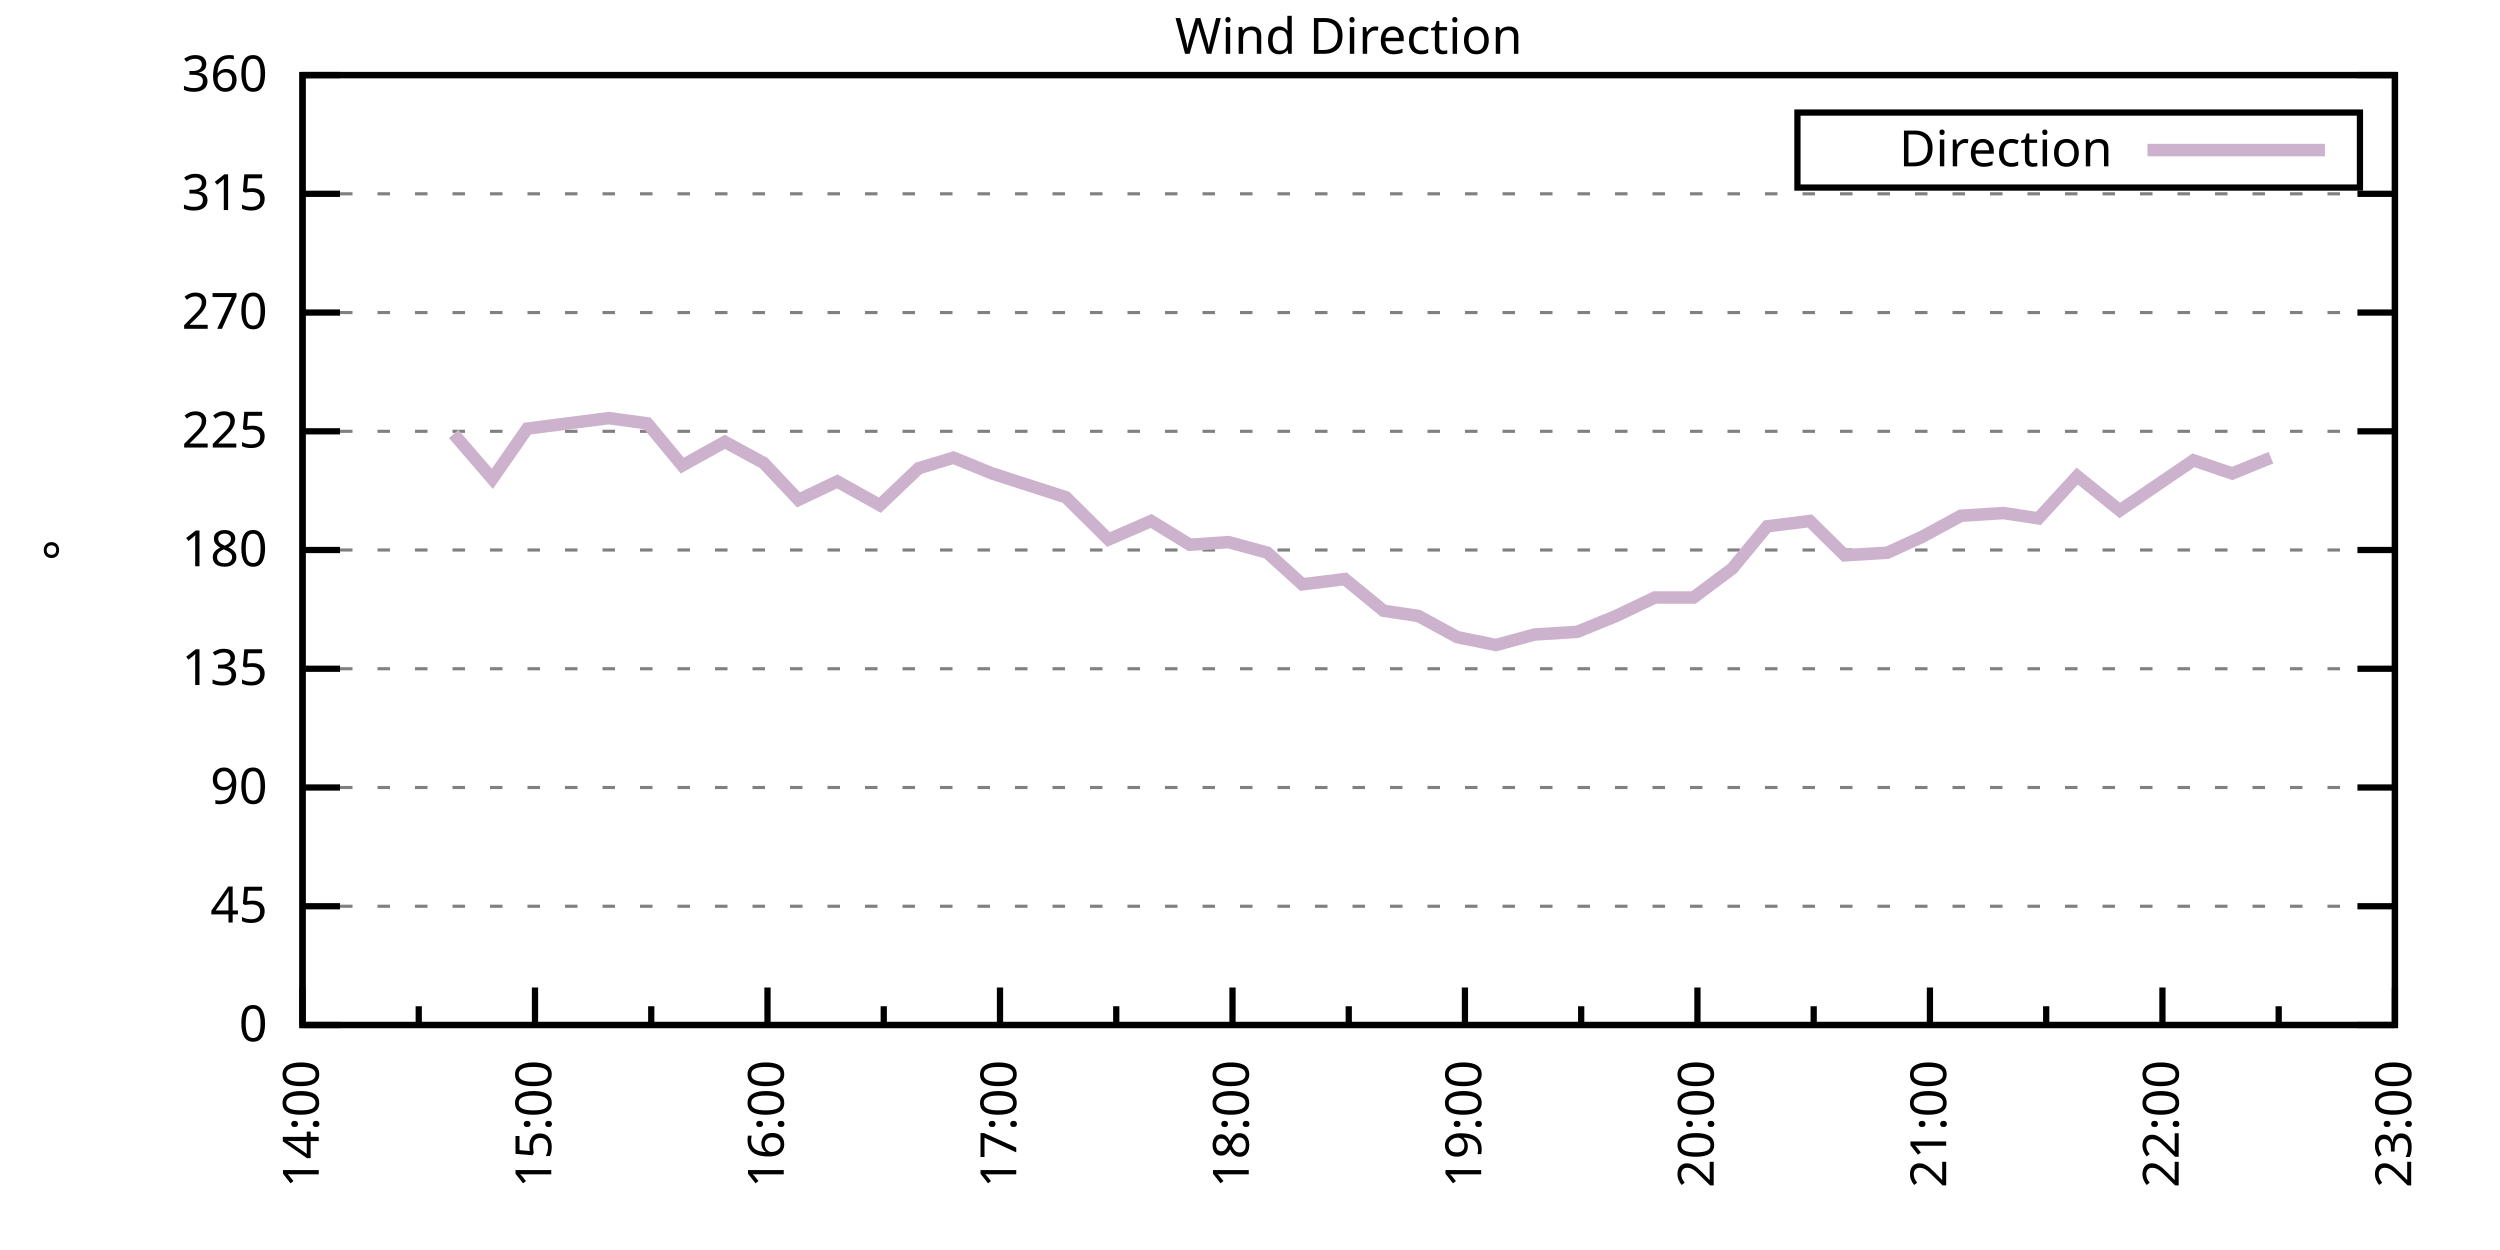
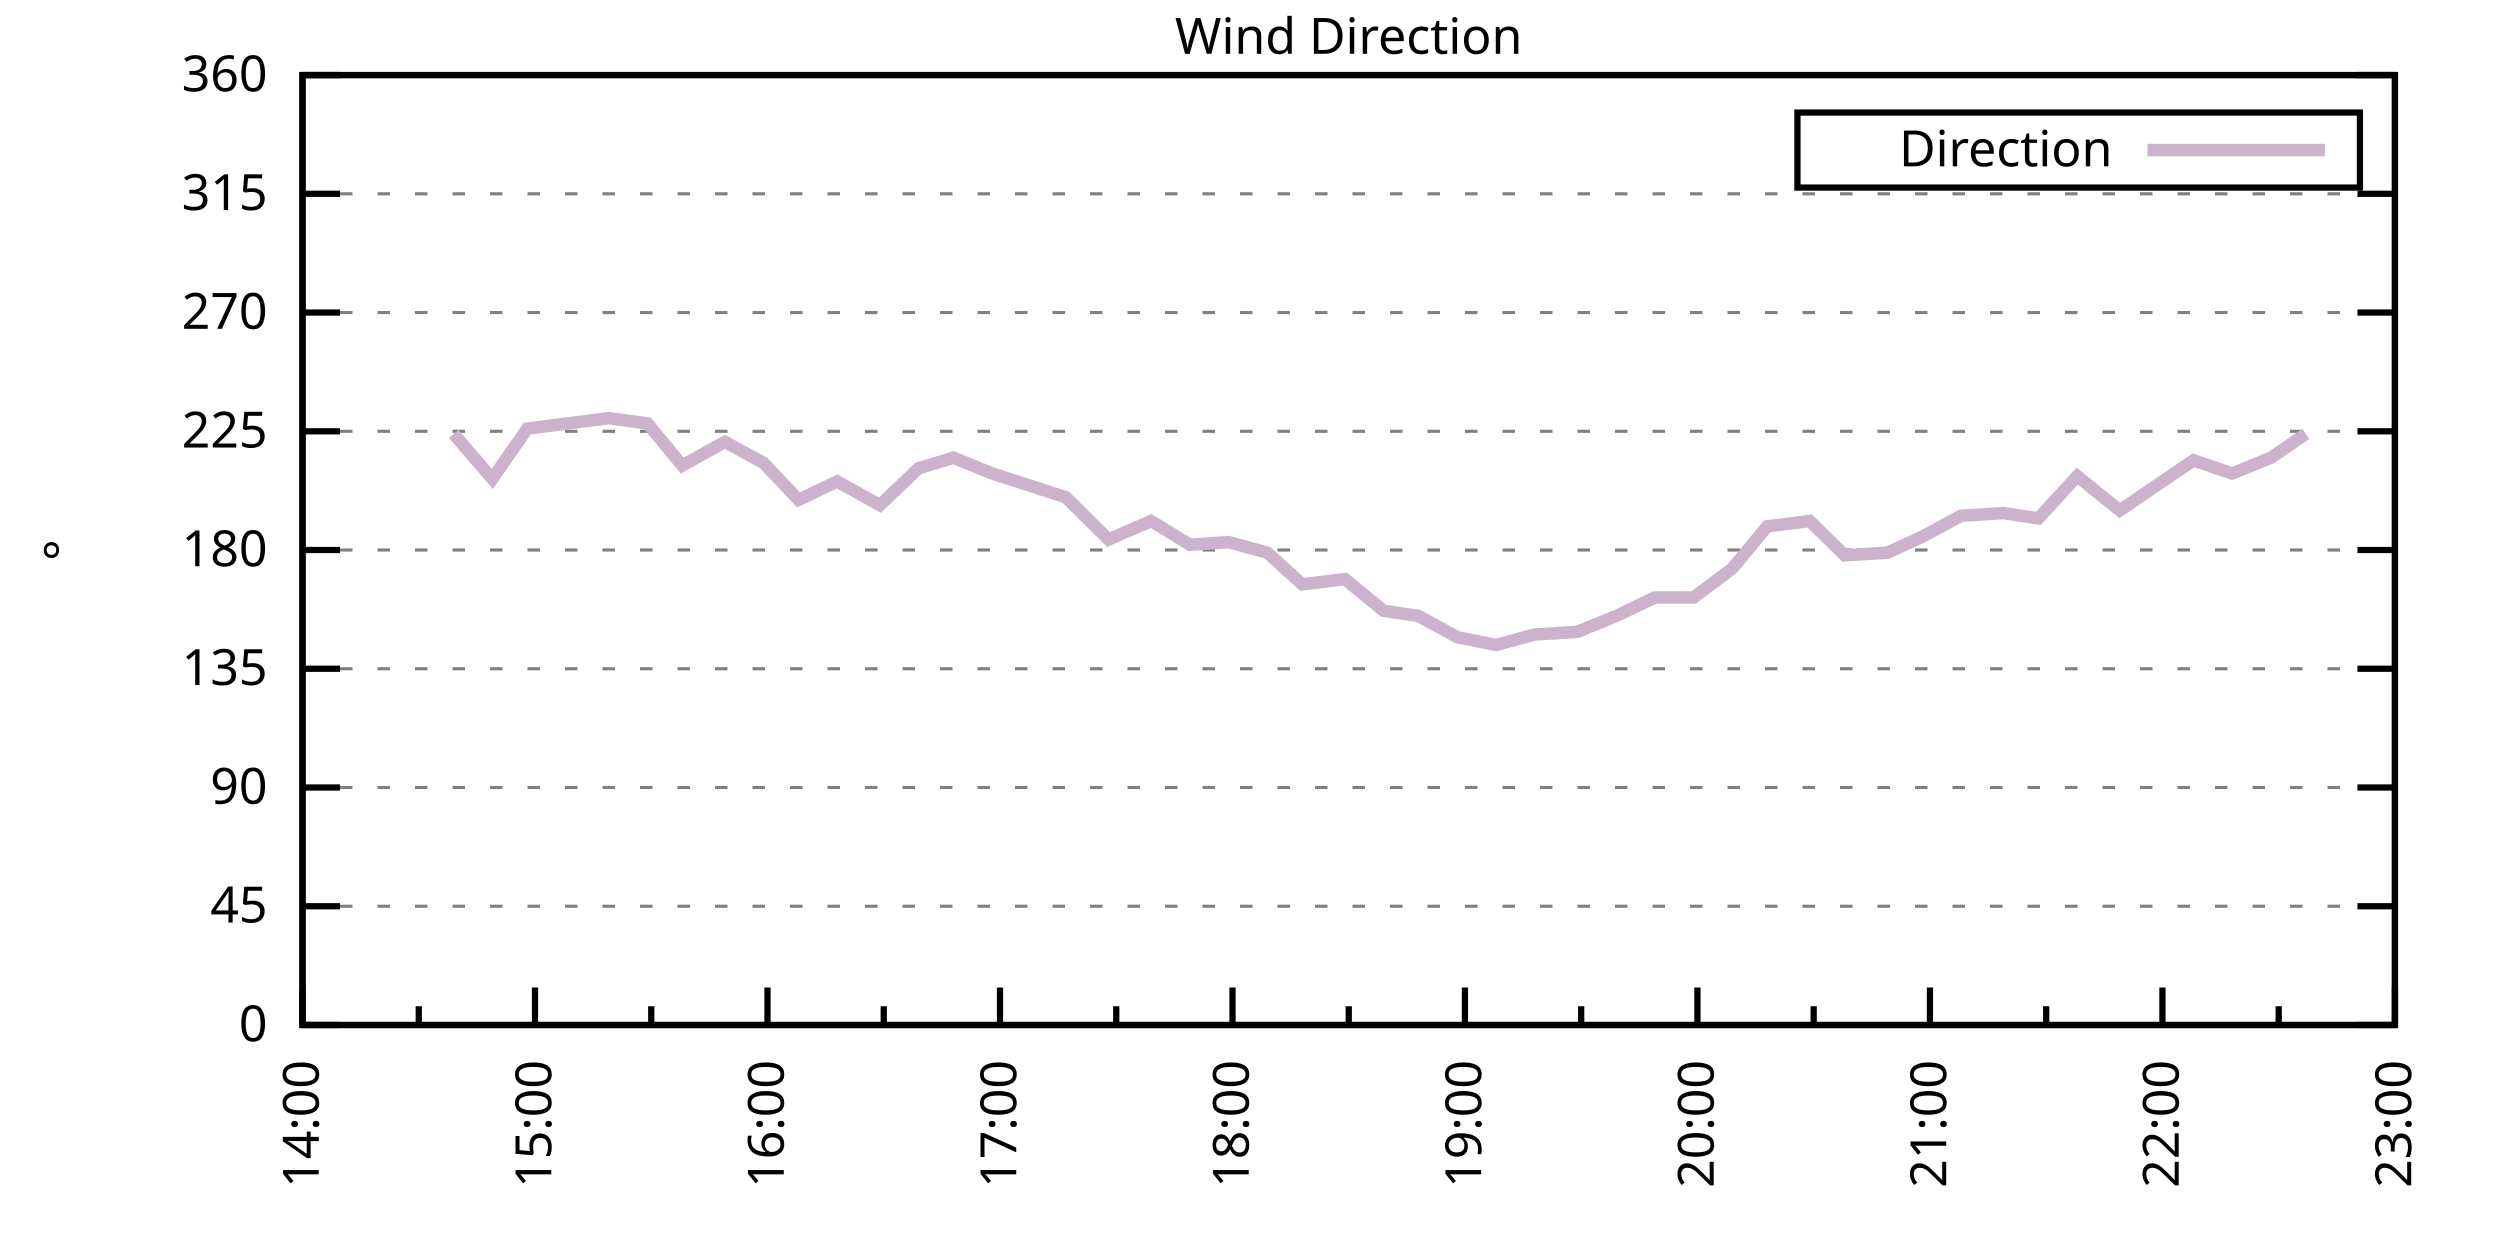
<svg xmlns="http://www.w3.org/2000/svg" xmlns:xlink="http://www.w3.org/1999/xlink" width="400" height="200" viewBox="0 0 400 200">
  <g id="gnuplot_canvas">
    <rect x="0" y="0" width="400" height="200" fill="none" />
    <defs>
      <circle id="gpDot" r="0.5" stroke-width="0.5" stroke="currentColor" />
      <path id="gpPt0" stroke-width="0.333" stroke="currentColor" d="M-1,0 h2 M0,-1 v2" />
      <path id="gpPt1" stroke-width="0.333" stroke="currentColor" d="M-1,-1 L1,1 M1,-1 L-1,1" />
      <path id="gpPt2" stroke-width="0.333" stroke="currentColor" d="M-1,0 L1,0 M0,-1 L0,1 M-1,-1 L1,1 M-1,1 L1,-1" />
      <rect id="gpPt3" stroke-width="0.333" stroke="currentColor" x="-1" y="-1" width="2" height="2" />
      <rect id="gpPt4" stroke-width="0.333" stroke="currentColor" fill="currentColor" x="-1" y="-1" width="2" height="2" />
      <circle id="gpPt5" stroke-width="0.333" stroke="currentColor" cx="0" cy="0" r="1" />
      <use xlink:href="#gpPt5" id="gpPt6" fill="currentColor" stroke="none" />
      <path id="gpPt7" stroke-width="0.333" stroke="currentColor" d="M0,-1.33 L-1.33,0.67 L1.33,0.67 z" />
      <use xlink:href="#gpPt7" id="gpPt8" fill="currentColor" stroke="none" />
      <use xlink:href="#gpPt7" id="gpPt9" stroke="currentColor" transform="rotate(180)" />
      <use xlink:href="#gpPt9" id="gpPt10" fill="currentColor" stroke="none" />
      <use xlink:href="#gpPt3" id="gpPt11" stroke="currentColor" transform="rotate(45)" />
      <use xlink:href="#gpPt11" id="gpPt12" fill="currentColor" stroke="none" />
      <path id="gpPt13" stroke-width="0.333" stroke="currentColor" d="M0,1.330 L1.265,0.411 L0.782,-1.067 L-0.782,-1.076 L-1.265,0.411 z" />
      <use xlink:href="#gpPt13" id="gpPt14" fill="currentColor" stroke="none" />
      <filter id="textbox" filterUnits="objectBoundingBox" x="0" y="0" height="1" width="1">
        <feFlood flood-color="white" flood-opacity="1" result="bgnd" />
        <feComposite in="SourceGraphic" in2="bgnd" operator="atop" />
      </filter>
      <filter id="greybox" filterUnits="objectBoundingBox" x="0" y="0" height="1" width="1">
        <feFlood flood-color="lightgrey" flood-opacity="1" result="grey" />
        <feComposite in="SourceGraphic" in2="grey" operator="atop" />
      </filter>
    </defs>
    <g fill="none" color="white" stroke="currentColor" stroke-width="1.00" stroke-linecap="butt" stroke-linejoin="miter">
</g>
    <g fill="none" color="black" stroke="currentColor" stroke-width="1.00" stroke-linecap="butt" stroke-linejoin="miter">
      <g stroke="none" shape-rendering="crispEdges">
        <polygon fill="rgb(255, 255, 255)" points="48.40,164.00 383.18,164.00 383.18,12.02 48.40,12.02 " />
      </g>
    </g>
    <g fill="none" color="black" stroke="currentColor" stroke-width="1.00" stroke-linecap="butt" stroke-linejoin="miter">
</g>
    <g fill="none" color="black" stroke="black" stroke-width="0.50" stroke-linecap="butt" stroke-linejoin="miter">
</g>
    <g fill="none" color="gray" stroke="currentColor" stroke-width="0.50" stroke-linecap="butt" stroke-linejoin="miter">
      <path stroke="gray" stroke-dasharray="2,4" class="gridline" d="M48.40,164.00 L383.19,164.00  " />
    </g>
    <g fill="none" color="gray" stroke="gray" stroke-width="1.00" stroke-linecap="butt" stroke-linejoin="miter">
</g>
    <g fill="none" color="black" stroke="currentColor" stroke-width="1.00" stroke-linecap="butt" stroke-linejoin="miter">
      <path stroke="black" d="M48.40,164.00 L54.40,164.00 M383.19,164.00 L377.19,164.00  " />
      <g transform="translate(42.80,166.60)" stroke="none" fill="black" font-family="Sans" font-size="8.00" text-anchor="end">
        <text>
          <tspan font-family="Sans"> 0</tspan>
        </text>
      </g>
    </g>
    <g fill="none" color="black" stroke="currentColor" stroke-width="1.00" stroke-linecap="butt" stroke-linejoin="miter">
</g>
    <g fill="none" color="black" stroke="black" stroke-width="0.50" stroke-linecap="butt" stroke-linejoin="miter">
</g>
    <g fill="none" color="gray" stroke="currentColor" stroke-width="0.50" stroke-linecap="butt" stroke-linejoin="miter">
      <path stroke="gray" stroke-dasharray="2,4" class="gridline" d="M48.40,145.00 L383.19,145.00  " />
    </g>
    <g fill="none" color="gray" stroke="gray" stroke-width="1.00" stroke-linecap="butt" stroke-linejoin="miter">
</g>
    <g fill="none" color="black" stroke="currentColor" stroke-width="1.00" stroke-linecap="butt" stroke-linejoin="miter">
      <path stroke="black" d="M48.40,145.00 L54.40,145.00 M383.19,145.00 L377.19,145.00  " />
      <g transform="translate(42.80,147.60)" stroke="none" fill="black" font-family="Sans" font-size="8.00" text-anchor="end">
        <text>
          <tspan font-family="Sans"> 45</tspan>
        </text>
      </g>
    </g>
    <g fill="none" color="black" stroke="currentColor" stroke-width="1.00" stroke-linecap="butt" stroke-linejoin="miter">
</g>
    <g fill="none" color="black" stroke="black" stroke-width="0.50" stroke-linecap="butt" stroke-linejoin="miter">
</g>
    <g fill="none" color="gray" stroke="currentColor" stroke-width="0.50" stroke-linecap="butt" stroke-linejoin="miter">
      <path stroke="gray" stroke-dasharray="2,4" class="gridline" d="M48.40,126.00 L383.19,126.00  " />
    </g>
    <g fill="none" color="gray" stroke="gray" stroke-width="1.00" stroke-linecap="butt" stroke-linejoin="miter">
</g>
    <g fill="none" color="black" stroke="currentColor" stroke-width="1.00" stroke-linecap="butt" stroke-linejoin="miter">
      <path stroke="black" d="M48.40,126.00 L54.40,126.00 M383.19,126.00 L377.19,126.00  " />
      <g transform="translate(42.80,128.60)" stroke="none" fill="black" font-family="Sans" font-size="8.00" text-anchor="end">
        <text>
          <tspan font-family="Sans"> 90</tspan>
        </text>
      </g>
    </g>
    <g fill="none" color="black" stroke="currentColor" stroke-width="1.00" stroke-linecap="butt" stroke-linejoin="miter">
</g>
    <g fill="none" color="black" stroke="black" stroke-width="0.50" stroke-linecap="butt" stroke-linejoin="miter">
</g>
    <g fill="none" color="gray" stroke="currentColor" stroke-width="0.50" stroke-linecap="butt" stroke-linejoin="miter">
      <path stroke="gray" stroke-dasharray="2,4" class="gridline" d="M48.40,107.00 L383.19,107.00  " />
    </g>
    <g fill="none" color="gray" stroke="gray" stroke-width="1.00" stroke-linecap="butt" stroke-linejoin="miter">
</g>
    <g fill="none" color="black" stroke="currentColor" stroke-width="1.00" stroke-linecap="butt" stroke-linejoin="miter">
      <path stroke="black" d="M48.40,107.00 L54.40,107.00 M383.19,107.00 L377.19,107.00  " />
      <g transform="translate(42.80,109.60)" stroke="none" fill="black" font-family="Sans" font-size="8.00" text-anchor="end">
        <text>
          <tspan font-family="Sans"> 135</tspan>
        </text>
      </g>
    </g>
    <g fill="none" color="black" stroke="currentColor" stroke-width="1.00" stroke-linecap="butt" stroke-linejoin="miter">
</g>
    <g fill="none" color="black" stroke="black" stroke-width="0.50" stroke-linecap="butt" stroke-linejoin="miter">
</g>
    <g fill="none" color="gray" stroke="currentColor" stroke-width="0.50" stroke-linecap="butt" stroke-linejoin="miter">
      <path stroke="gray" stroke-dasharray="2,4" class="gridline" d="M48.40,88.00 L383.19,88.00  " />
    </g>
    <g fill="none" color="gray" stroke="gray" stroke-width="1.00" stroke-linecap="butt" stroke-linejoin="miter">
</g>
    <g fill="none" color="black" stroke="currentColor" stroke-width="1.00" stroke-linecap="butt" stroke-linejoin="miter">
      <path stroke="black" d="M48.40,88.00 L54.40,88.00 M383.19,88.00 L377.19,88.00  " />
      <g transform="translate(42.80,90.60)" stroke="none" fill="black" font-family="Sans" font-size="8.00" text-anchor="end">
        <text>
          <tspan font-family="Sans"> 180</tspan>
        </text>
      </g>
    </g>
    <g fill="none" color="black" stroke="currentColor" stroke-width="1.00" stroke-linecap="butt" stroke-linejoin="miter">
</g>
    <g fill="none" color="black" stroke="black" stroke-width="0.50" stroke-linecap="butt" stroke-linejoin="miter">
</g>
    <g fill="none" color="gray" stroke="currentColor" stroke-width="0.50" stroke-linecap="butt" stroke-linejoin="miter">
      <path stroke="gray" stroke-dasharray="2,4" class="gridline" d="M48.40,69.01 L383.19,69.01  " />
    </g>
    <g fill="none" color="gray" stroke="gray" stroke-width="1.00" stroke-linecap="butt" stroke-linejoin="miter">
</g>
    <g fill="none" color="black" stroke="currentColor" stroke-width="1.00" stroke-linecap="butt" stroke-linejoin="miter">
      <path stroke="black" d="M48.40,69.01 L54.40,69.01 M383.19,69.01 L377.19,69.01  " />
      <g transform="translate(42.80,71.61)" stroke="none" fill="black" font-family="Sans" font-size="8.00" text-anchor="end">
        <text>
          <tspan font-family="Sans"> 225</tspan>
        </text>
      </g>
    </g>
    <g fill="none" color="black" stroke="currentColor" stroke-width="1.00" stroke-linecap="butt" stroke-linejoin="miter">
</g>
    <g fill="none" color="black" stroke="black" stroke-width="0.50" stroke-linecap="butt" stroke-linejoin="miter">
</g>
    <g fill="none" color="gray" stroke="currentColor" stroke-width="0.50" stroke-linecap="butt" stroke-linejoin="miter">
      <path stroke="gray" stroke-dasharray="2,4" class="gridline" d="M48.40,50.01 L383.19,50.01  " />
    </g>
    <g fill="none" color="gray" stroke="gray" stroke-width="1.00" stroke-linecap="butt" stroke-linejoin="miter">
</g>
    <g fill="none" color="black" stroke="currentColor" stroke-width="1.00" stroke-linecap="butt" stroke-linejoin="miter">
      <path stroke="black" d="M48.40,50.01 L54.40,50.01 M383.19,50.01 L377.19,50.01  " />
      <g transform="translate(42.80,52.61)" stroke="none" fill="black" font-family="Sans" font-size="8.00" text-anchor="end">
        <text>
          <tspan font-family="Sans"> 270</tspan>
        </text>
      </g>
    </g>
    <g fill="none" color="black" stroke="currentColor" stroke-width="1.00" stroke-linecap="butt" stroke-linejoin="miter">
</g>
    <g fill="none" color="black" stroke="black" stroke-width="0.50" stroke-linecap="butt" stroke-linejoin="miter">
</g>
    <g fill="none" color="gray" stroke="currentColor" stroke-width="0.50" stroke-linecap="butt" stroke-linejoin="miter">
      <path stroke="gray" stroke-dasharray="2,4" class="gridline" d="M48.40,31.01 L383.19,31.01  " />
    </g>
    <g fill="none" color="gray" stroke="gray" stroke-width="1.00" stroke-linecap="butt" stroke-linejoin="miter">
</g>
    <g fill="none" color="black" stroke="currentColor" stroke-width="1.00" stroke-linecap="butt" stroke-linejoin="miter">
      <path stroke="black" d="M48.40,31.01 L54.40,31.01 M383.19,31.01 L377.19,31.01  " />
      <g transform="translate(42.80,33.61)" stroke="none" fill="black" font-family="Sans" font-size="8.00" text-anchor="end">
        <text>
          <tspan font-family="Sans"> 315</tspan>
        </text>
      </g>
    </g>
    <g fill="none" color="black" stroke="currentColor" stroke-width="1.00" stroke-linecap="butt" stroke-linejoin="miter">
</g>
    <g fill="none" color="black" stroke="black" stroke-width="0.50" stroke-linecap="butt" stroke-linejoin="miter">
</g>
    <g fill="none" color="gray" stroke="currentColor" stroke-width="0.50" stroke-linecap="butt" stroke-linejoin="miter">
      <path stroke="gray" stroke-dasharray="2,4" class="gridline" d="M48.40,12.01 L383.19,12.01  " />
    </g>
    <g fill="none" color="gray" stroke="gray" stroke-width="1.00" stroke-linecap="butt" stroke-linejoin="miter">
</g>
    <g fill="none" color="black" stroke="currentColor" stroke-width="1.00" stroke-linecap="butt" stroke-linejoin="miter">
      <path stroke="black" d="M48.40,12.01 L54.40,12.01 M383.19,12.01 L377.19,12.01  " />
      <g transform="translate(42.80,14.61)" stroke="none" fill="black" font-family="Sans" font-size="8.00" text-anchor="end">
        <text>
          <tspan font-family="Sans"> 360</tspan>
        </text>
      </g>
    </g>
    <g fill="none" color="black" stroke="currentColor" stroke-width="1.00" stroke-linecap="butt" stroke-linejoin="miter">
      <path stroke="black" d="M48.40,164.00 L48.40,158.00  " />
      <g transform="translate(51.00,169.60) rotate(270)" stroke="none" fill="black" font-family="Sans" font-size="8.00" text-anchor="end">
        <text>
          <tspan font-family="Sans">14:00</tspan>
        </text>
      </g>
    </g>
    <g fill="none" color="black" stroke="currentColor" stroke-width="1.00" stroke-linecap="butt" stroke-linejoin="miter">
      <path stroke="black" d="M67.00,164.00 L67.00,161.00 M85.60,164.00 L85.60,158.00  " />
      <g transform="translate(88.20,169.60) rotate(270)" stroke="none" fill="black" font-family="Sans" font-size="8.00" text-anchor="end">
        <text>
          <tspan font-family="Sans">15:00</tspan>
        </text>
      </g>
    </g>
    <g fill="none" color="black" stroke="currentColor" stroke-width="1.00" stroke-linecap="butt" stroke-linejoin="miter">
      <path stroke="black" d="M104.20,164.00 L104.20,161.00 M122.80,164.00 L122.80,158.00  " />
      <g transform="translate(125.40,169.60) rotate(270)" stroke="none" fill="black" font-family="Sans" font-size="8.00" text-anchor="end">
        <text>
          <tspan font-family="Sans">16:00</tspan>
        </text>
      </g>
    </g>
    <g fill="none" color="black" stroke="currentColor" stroke-width="1.00" stroke-linecap="butt" stroke-linejoin="miter">
      <path stroke="black" d="M141.40,164.00 L141.40,161.00 M160.00,164.00 L160.00,158.00  " />
      <g transform="translate(162.60,169.60) rotate(270)" stroke="none" fill="black" font-family="Sans" font-size="8.00" text-anchor="end">
        <text>
          <tspan font-family="Sans">17:00</tspan>
        </text>
      </g>
    </g>
    <g fill="none" color="black" stroke="currentColor" stroke-width="1.00" stroke-linecap="butt" stroke-linejoin="miter">
      <path stroke="black" d="M178.60,164.00 L178.60,161.00 M197.20,164.00 L197.20,158.00  " />
      <g transform="translate(199.80,169.60) rotate(270)" stroke="none" fill="black" font-family="Sans" font-size="8.00" text-anchor="end">
        <text>
          <tspan font-family="Sans">18:00</tspan>
        </text>
      </g>
    </g>
    <g fill="none" color="black" stroke="currentColor" stroke-width="1.00" stroke-linecap="butt" stroke-linejoin="miter">
      <path stroke="black" d="M215.80,164.00 L215.80,161.00 M234.39,164.00 L234.39,158.00  " />
      <g transform="translate(236.99,169.60) rotate(270)" stroke="none" fill="black" font-family="Sans" font-size="8.00" text-anchor="end">
        <text>
          <tspan font-family="Sans">19:00</tspan>
        </text>
      </g>
    </g>
    <g fill="none" color="black" stroke="currentColor" stroke-width="1.00" stroke-linecap="butt" stroke-linejoin="miter">
      <path stroke="black" d="M252.99,164.00 L252.99,161.00 M271.59,164.00 L271.59,158.00  " />
      <g transform="translate(274.19,169.60) rotate(270)" stroke="none" fill="black" font-family="Sans" font-size="8.00" text-anchor="end">
        <text>
          <tspan font-family="Sans">20:00</tspan>
        </text>
      </g>
    </g>
    <g fill="none" color="black" stroke="currentColor" stroke-width="1.00" stroke-linecap="butt" stroke-linejoin="miter">
      <path stroke="black" d="M290.19,164.00 L290.19,161.00 M308.79,164.00 L308.79,158.00  " />
      <g transform="translate(311.39,169.60) rotate(270)" stroke="none" fill="black" font-family="Sans" font-size="8.00" text-anchor="end">
        <text>
          <tspan font-family="Sans">21:00</tspan>
        </text>
      </g>
    </g>
    <g fill="none" color="black" stroke="currentColor" stroke-width="1.00" stroke-linecap="butt" stroke-linejoin="miter">
      <path stroke="black" d="M327.39,164.00 L327.39,161.00 M345.99,164.00 L345.99,158.00  " />
      <g transform="translate(348.59,169.60) rotate(270)" stroke="none" fill="black" font-family="Sans" font-size="8.00" text-anchor="end">
        <text>
          <tspan font-family="Sans">22:00</tspan>
        </text>
      </g>
    </g>
    <g fill="none" color="black" stroke="currentColor" stroke-width="1.00" stroke-linecap="butt" stroke-linejoin="miter">
      <path stroke="black" d="M364.59,164.00 L364.59,161.00 M383.19,164.00 L383.19,158.00  " />
      <g transform="translate(385.79,169.60) rotate(270)" stroke="none" fill="black" font-family="Sans" font-size="8.00" text-anchor="end">
        <text>
          <tspan font-family="Sans">23:00</tspan>
        </text>
      </g>
    </g>
    <g fill="none" color="black" stroke="currentColor" stroke-width="1.00" stroke-linecap="butt" stroke-linejoin="miter">
</g>
    <g fill="none" color="black" stroke="currentColor" stroke-width="1.00" stroke-linecap="butt" stroke-linejoin="miter">
      <path stroke="black" d="M48.40,12.01 L48.40,164.00 L383.19,164.00 L383.19,12.01 L48.40,12.01 Z  " />
    </g>
    <g fill="none" color="black" stroke="currentColor" stroke-width="1.00" stroke-linecap="butt" stroke-linejoin="miter">
      <g transform="translate(12.80,88.01) rotate(270)" stroke="none" fill="black" font-family="Sans" font-size="8.00" text-anchor="middle">
        <text>
          <tspan font-family="Sans">°</tspan>
        </text>
      </g>
    </g>
    <g fill="none" color="black" stroke="currentColor" stroke-width="1.00" stroke-linecap="butt" stroke-linejoin="miter">
</g>
    <g fill="none" color="black" stroke="currentColor" stroke-width="1.00" stroke-linecap="butt" stroke-linejoin="miter">
      <path stroke="black" d="M287.59,30.01 L287.59,18.01 L377.59,18.01 L377.59,30.01 L287.59,30.01 Z  " />
    </g>
    <g id="Wind_direction_plot_1">
      <g fill="none" color="white" stroke="black" stroke-width="2.00" stroke-linecap="butt" stroke-linejoin="miter">
</g>
      <g fill="none" color="black" stroke="currentColor" stroke-width="2.00" stroke-linecap="butt" stroke-linejoin="miter">
        <g transform="translate(337.99,26.61)" stroke="none" fill="black" font-family="Sans" font-size="8.00" text-anchor="end">
          <text>
            <tspan font-family="Sans">Direction</tspan>
          </text>
        </g>
      </g>
      <g fill="none" color="black" stroke="currentColor" stroke-width="2.00" stroke-linecap="butt" stroke-linejoin="miter">
-         <path stroke="rgb(204, 178, 204)" d="M343.59,24.01 L371.99,24.01 M72.58,69.43 L78.78,76.61 L84.36,68.58 L97.38,66.90 L103.58,67.74 L109.16,74.49   L115.98,70.70 L122.18,74.07 L127.76,79.98 L133.96,77.03 L140.78,80.83 L146.98,74.92 L152.56,73.23 L158.76,75.76   L170.54,79.56 L177.36,86.32 L184.18,83.36 L190.38,87.16 L196.58,86.74 L202.78,88.43 L208.36,93.49 L215.18,92.65   L221.37,97.72 L226.95,98.56 L233.15,101.94 L239.35,103.20 L245.55,101.52 L252.37,101.09 L258.57,98.56 L264.77,95.60   L270.97,95.60 L277.17,90.96 L282.75,84.21 L289.57,83.36 L295.15,88.85 L301.97,88.43 L307.55,85.89 L313.75,82.52   L320.57,82.09 L326.15,82.94 L332.35,76.18 L339.17,81.67 L344.13,78.29 L350.95,73.65 L357.15,75.76 L363.35,73.23    " />
+         <path stroke="rgb(204, 178, 204)" d="M343.59,24.01 L371.99,24.01 M72.58,69.43 L78.78,76.61 L84.36,68.58 L97.38,66.90 L103.58,67.74 L109.16,74.49   L115.98,70.70 L122.18,74.07 L127.76,79.98 L133.96,77.03 L140.78,80.83 L146.98,74.92 L152.56,73.23 L158.76,75.76   L170.54,79.56 L177.36,86.32 L184.18,83.36 L190.38,87.16 L196.58,86.74 L202.78,88.43 L208.36,93.49 L215.18,92.65   L221.37,97.72 L226.95,98.56 L233.15,101.94 L239.35,103.20 L245.55,101.52 L252.37,101.09 L258.57,98.56 L264.77,95.60   L270.97,95.60 L277.17,90.96 L282.75,84.21 L289.57,83.36 L295.15,88.85 L301.97,88.43 L307.55,85.89 L313.75,82.52   L320.57,82.09 L326.15,82.94 L332.35,76.18 L339.17,81.67 L344.13,78.29 L350.95,73.65 L357.15,75.76 L363.35,73.23   L368.93,69.43  " />
      </g>
    </g>
    <g fill="none" color="black" stroke="currentColor" stroke-width="2.00" stroke-linecap="butt" stroke-linejoin="miter">
</g>
    <g fill="none" color="black" stroke="black" stroke-width="1.00" stroke-linecap="butt" stroke-linejoin="miter">
</g>
    <g fill="none" color="black" stroke="currentColor" stroke-width="1.00" stroke-linecap="butt" stroke-linejoin="miter">
      <path stroke="black" d="M48.40,12.01 L48.40,164.00 L383.19,164.00 L383.19,12.01 L48.40,12.01 Z  " />
    </g>
    <g fill="none" color="black" stroke="currentColor" stroke-width="1.00" stroke-linecap="butt" stroke-linejoin="miter">
      <g transform="translate(215.79,8.61)" stroke="none" fill="black" font-family="Sans" font-size="8.00" text-anchor="middle">
        <text>
          <tspan font-family="Sans">Wind Direction</tspan>
        </text>
      </g>
    </g>
    <g fill="none" color="black" stroke="currentColor" stroke-width="1.00" stroke-linecap="butt" stroke-linejoin="miter">
</g>
  </g>
</svg>
